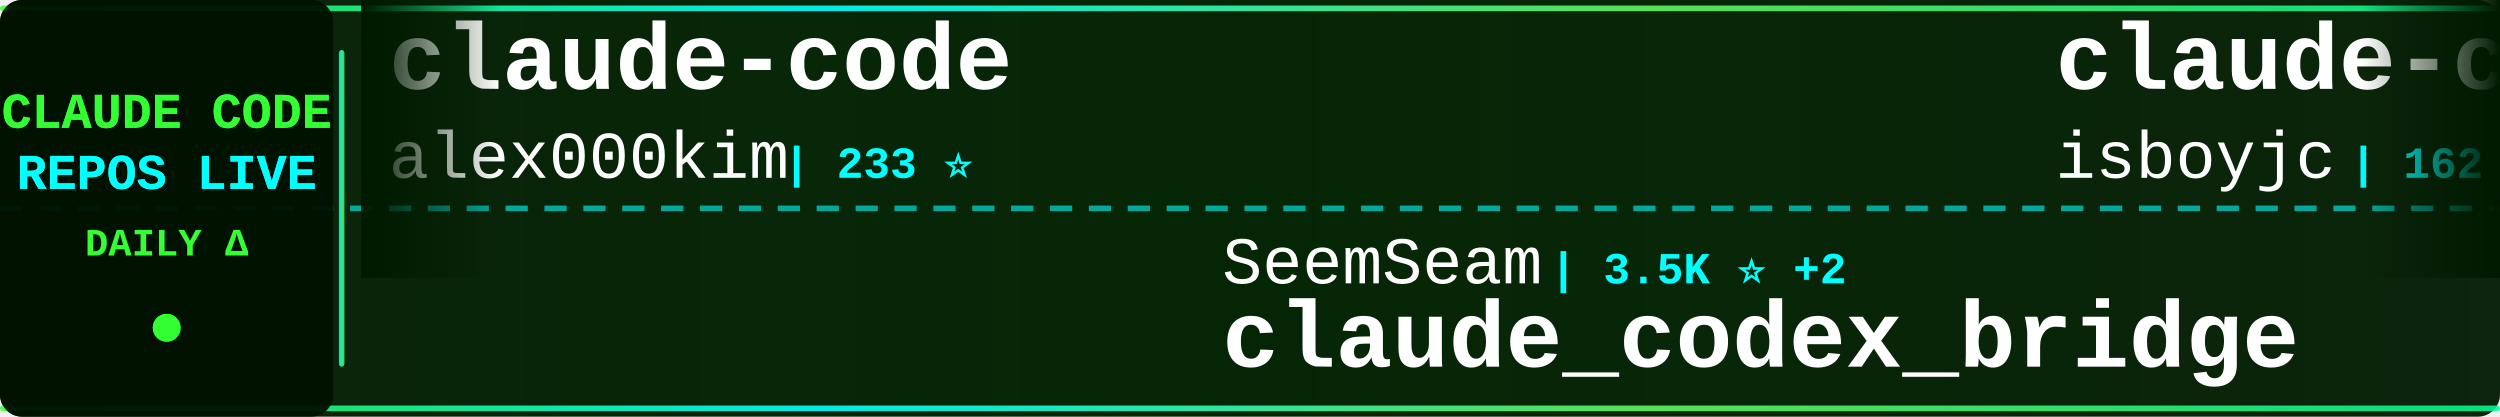
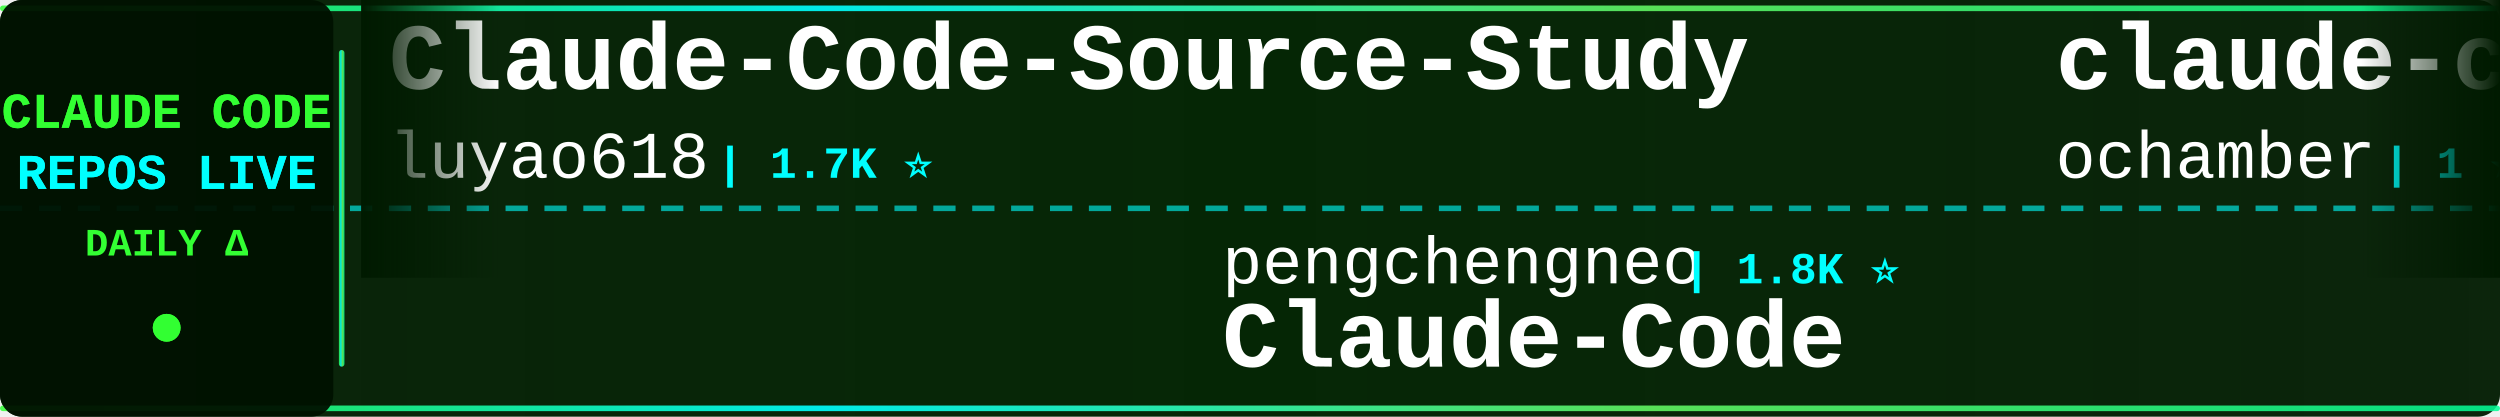
<svg xmlns="http://www.w3.org/2000/svg" width="900" height="150">
  <defs>
    <linearGradient id="tickerBg" x1="0%" y1="0%" x2="100%" y2="0%">
      <stop offset="0%" style="stop-color:#001a00;stop-opacity:0.95" />
      <stop offset="50%" style="stop-color:#002200;stop-opacity:0.98" />
      <stop offset="100%" style="stop-color:#001a00;stop-opacity:0.95" />
    </linearGradient>
    <linearGradient id="borderGrad" x1="0%" y1="0%" x2="100%" y2="0%">
      <stop offset="0%" style="stop-color:#33ff33;stop-opacity:0.85">
        <animate attributeName="stop-opacity" values="0.85;1;0.85" dur="2s" repeatCount="indefinite" />
      </stop>
      <stop offset="33%" style="stop-color:#00ffff;stop-opacity:0.9">
        <animate attributeName="stop-opacity" values="0.9;1;0.9" dur="2.2s" repeatCount="indefinite" />
      </stop>
      <stop offset="66%" style="stop-color:#66ff66;stop-opacity:0.85">
        <animate attributeName="stop-opacity" values="0.85;1;0.85" dur="1.8s" repeatCount="indefinite" />
      </stop>
      <stop offset="100%" style="stop-color:#00ff99;stop-opacity:0.85">
        <animate attributeName="stop-opacity" values="0.85;1;0.85" dur="2s" repeatCount="indefinite" />
      </stop>
    </linearGradient>
    <filter id="textGlow">
      <feGaussianBlur stdDeviation="0.1" result="coloredBlur" />
      <feMerge>
        <feMergeNode in="coloredBlur" />
        <feMergeNode in="SourceGraphic" />
      </feMerge>
    </filter>
    <filter id="metricGlow">
      <feGaussianBlur stdDeviation="0.2" result="coloredBlur" />
      <feMerge>
        <feMergeNode in="coloredBlur" />
        <feMergeNode in="SourceGraphic" />
      </feMerge>
    </filter>
    <linearGradient id="leftFade" x1="0%" y1="0%" x2="100%" y2="0%">
      <stop offset="0%" style="stop-color:#001a00;stop-opacity:1" />
      <stop offset="100%" style="stop-color:#001a00;stop-opacity:0" />
    </linearGradient>
    <linearGradient id="rightFade" x1="0%" y1="0%" x2="100%" y2="0%">
      <stop offset="0%" style="stop-color:#001a00;stop-opacity:0" />
      <stop offset="100%" style="stop-color:#001a00;stop-opacity:1" />
    </linearGradient>
  </defs>
  <rect width="900" height="150" fill="url(#tickerBg)" rx="8" />
  <rect x="0" y="2" width="900" height="2" fill="url(#borderGrad)" rx="1" />
  <rect x="0" y="146" width="900" height="2" fill="url(#borderGrad)" rx="1" />
  <line x1="0" y1="75" x2="900" y2="75" stroke="#00ffff" stroke-width="2" stroke-dasharray="8 6" opacity="0.6" />
  <rect x="0" y="0" width="120" height="150" fill="#001100" opacity="0.95" rx="8" />
  <text x="60" y="46" font-family="'Courier New', monospace" font-size="18" font-weight="bold" fill="#33ff33" text-anchor="middle" filter="url(#textGlow)">
    CLAUDE CODE
  </text>
  <text x="60" y="68" font-family="'Courier New', monospace" font-size="18" font-weight="bold" fill="#00ffff" text-anchor="middle" filter="url(#textGlow)">
    REPOS LIVE
  </text>
  <text x="60" y="92" font-family="'Courier New', monospace" font-size="14" font-weight="bold" fill="#33ff33" text-anchor="middle">
    DAILY Δ
  </text>
  <circle cx="60" cy="118" r="5" fill="#33ff33" filter="url(#metricGlow)">
    <animate attributeName="r" values="4;6;4" dur="1.5s" repeatCount="indefinite" />
    <animate attributeName="opacity" values="0.6;1;0.6" dur="1.5s" repeatCount="indefinite" />
  </circle>
  <rect x="122" y="18" width="2" height="114" fill="url(#borderGrad)" rx="1" />
  <clipPath id="tickerClip">
    <rect x="130" y="0" width="770" height="150" />
  </clipPath>
  <g clip-path="url(#tickerClip)">
    <g id="tickerItems">
      <animateTransform attributeName="transform" attributeType="XML" type="translate" from="0 0" to="-3000 0" dur="54s" repeatCount="indefinite" />
      <g transform="translate(0, 0)">
-         <text x="140" y="32" font-family="'Courier New', monospace" font-size="34" font-weight="bold" fill="#ffffff">claude-code</text>
-         <text x="140" y="64" font-family="'Courier New', monospace" font-size="24" font-weight="normal" fill="#ffffff" opacity="1.0">alex000kim</text>
-         <text x="282" y="64" font-family="'Courier New', monospace" font-size="16" font-weight="bold" fill="#00ffff"> | 233 ⭐</text>
+         <text x="140" y="32" font-family="'Courier New', monospace" font-size="34" font-weight="bold" fill="#ffffff">Claude-Code-Source-Study</text>
+         <text x="140" y="64" font-family="'Courier New', monospace" font-size="24" font-weight="normal" fill="#ffffff" opacity="1.0">luyao618</text>
+         <text x="258" y="64" font-family="'Courier New', monospace" font-size="16" font-weight="bold" fill="#00ffff"> | 1.7K ⭐</text>
      </g>
      <g transform="translate(300, 0)">
-         <text x="140" y="102" font-family="'Courier New', monospace" font-size="24" font-weight="normal" fill="#ffffff" opacity="1.0">SeemSeam</text>
-         <text x="258" y="102" font-family="'Courier New', monospace" font-size="16" font-weight="bold" fill="#00ffff"> | 3.5K ⭐ +2</text>
-         <text x="140" y="132" font-family="'Courier New', monospace" font-size="34" font-weight="bold" fill="#ffffff">claude_codex_bridge</text>
+         <text x="140" y="102" font-family="'Courier New', monospace" font-size="24" font-weight="normal" fill="#ffffff" opacity="1.0">pengchengneo</text>
+         <text x="306" y="102" font-family="'Courier New', monospace" font-size="16" font-weight="bold" fill="#00ffff"> | 1.8K ⭐</text>
+         <text x="140" y="132" font-family="'Courier New', monospace" font-size="34" font-weight="bold" fill="#ffffff">Claude-Code</text>
      </g>
      <g transform="translate(600, 0)">
        <text x="140" y="32" font-family="'Courier New', monospace" font-size="34" font-weight="bold" fill="#ffffff">claude-code</text>
-         <text x="140" y="64" font-family="'Courier New', monospace" font-size="24" font-weight="normal" fill="#ffffff" opacity="1.0">isboyjc</text>
-         <text x="246" y="64" font-family="'Courier New', monospace" font-size="16" font-weight="bold" fill="#00ffff"> | 162 ⭐</text>
+         <text x="140" y="64" font-family="'Courier New', monospace" font-size="24" font-weight="normal" fill="#ffffff" opacity="1.0">ochamber</text>
+         <text x="258" y="64" font-family="'Courier New', monospace" font-size="16" font-weight="bold" fill="#00ffff"> | 1 ⭐</text>
      </g>
      <g transform="translate(900, 0)">
-         <text x="140" y="102" font-family="'Courier New', monospace" font-size="24" font-weight="normal" fill="#ffffff" opacity="1.0">Windy3f3f3f3f</text>
-         <text x="318" y="102" font-family="'Courier New', monospace" font-size="16" font-weight="bold" fill="#00ffff"> | 2.6K ⭐ +2</text>
-         <text x="140" y="132" font-family="'Courier New', monospace" font-size="34" font-weight="bold" fill="#ffffff">claude-code-from-scratch</text>
+         <text x="140" y="102" font-family="'Courier New', monospace" font-size="24" font-weight="normal" fill="#ffffff" opacity="1.0">tanbiralam</text>
+         <text x="282" y="102" font-family="'Courier New', monospace" font-size="16" font-weight="bold" fill="#00ffff"> | 2.2K ⭐ +1</text>
+         <text x="140" y="132" font-family="'Courier New', monospace" font-size="34" font-weight="bold" fill="#ffffff">claude-code</text>
      </g>
      <g transform="translate(1200, 0)">
-         <text x="140" y="32" font-family="'Courier New', monospace" font-size="34" font-weight="bold" fill="#ffffff">everything-claude-code</text>
-         <text x="140" y="64" font-family="'Courier New', monospace" font-size="24" font-weight="normal" fill="#ffffff" opacity="1.0">WorldFlowAI</text>
-         <text x="294" y="64" font-family="'Courier New', monospace" font-size="16" font-weight="bold" fill="#00ffff"> | 2.1K ⭐ +24</text>
+         <text x="140" y="32" font-family="'Courier New', monospace" font-size="34" font-weight="bold" fill="#ffffff">Auto-claude-code-researc...</text>
+         <text x="140" y="64" font-family="'Courier New', monospace" font-size="24" font-weight="normal" fill="#ffffff" opacity="1.0">wanshuiyin</text>
+         <text x="282" y="64" font-family="'Courier New', monospace" font-size="16" font-weight="bold" fill="#00ffff"> | 15.7K ⭐ +5</text>
      </g>
      <g transform="translate(1500, 0)">
-         <text x="140" y="102" font-family="'Courier New', monospace" font-size="24" font-weight="normal" fill="#ffffff" opacity="1.0">liuup</text>
-         <text x="222" y="102" font-family="'Courier New', monospace" font-size="16" font-weight="bold" fill="#00ffff"> | 3.9K ⭐</text>
-         <text x="140" y="132" font-family="'Courier New', monospace" font-size="34" font-weight="bold" fill="#ffffff">claude-code-analysis</text>
+         <text x="140" y="102" font-family="'Courier New', monospace" font-size="24" font-weight="normal" fill="#ffffff" opacity="1.0">zstmfhy</text>
+         <text x="246" y="102" font-family="'Courier New', monospace" font-size="16" font-weight="bold" fill="#00ffff"> | 189 ⭐</text>
+         <text x="140" y="132" font-family="'Courier New', monospace" font-size="34" font-weight="bold" fill="#ffffff">Claude-code</text>
      </g>
      <g transform="translate(1800, 0)">
-         <text x="140" y="32" font-family="'Courier New', monospace" font-size="34" font-weight="bold" fill="#ffffff">ECC</text>
-         <text x="140" y="64" font-family="'Courier New', monospace" font-size="24" font-weight="normal" fill="#ffffff" opacity="1.0">affaan-m</text>
-         <text x="258" y="64" font-family="'Courier New', monospace" font-size="16" font-weight="bold" fill="#00ffff"> | 248.0K ⭐ +348</text>
+         <text x="140" y="32" font-family="'Courier New', monospace" font-size="34" font-weight="bold" fill="#ffffff">claude-code-guide</text>
+         <text x="140" y="64" font-family="'Courier New', monospace" font-size="24" font-weight="normal" fill="#ffffff" opacity="1.0">Cranot</text>
+         <text x="234" y="64" font-family="'Courier New', monospace" font-size="16" font-weight="bold" fill="#00ffff"> | 2.9K ⭐ +1</text>
      </g>
      <g transform="translate(2100, 0)">
-         <text x="140" y="102" font-family="'Courier New', monospace" font-size="24" font-weight="normal" fill="#ffffff" opacity="1.0">multica-ai</text>
-         <text x="282" y="102" font-family="'Courier New', monospace" font-size="16" font-weight="bold" fill="#00ffff"> | 210.1K ⭐ +71</text>
-         <text x="140" y="132" font-family="'Courier New', monospace" font-size="34" font-weight="bold" fill="#ffffff">andrej-karpathy-skills</text>
+         <text x="140" y="102" font-family="'Courier New', monospace" font-size="24" font-weight="normal" fill="#ffffff" opacity="1.0">ykdojo</text>
+         <text x="234" y="102" font-family="'Courier New', monospace" font-size="16" font-weight="bold" fill="#00ffff"> | 10.0K ⭐</text>
+         <text x="140" y="132" font-family="'Courier New', monospace" font-size="34" font-weight="bold" fill="#ffffff">claude-code-tips</text>
      </g>
      <g transform="translate(2400, 0)">
-         <text x="140" y="32" font-family="'Courier New', monospace" font-size="34" font-weight="bold" fill="#ffffff">claude-code</text>
-         <text x="140" y="64" font-family="'Courier New', monospace" font-size="24" font-weight="normal" fill="#ffffff" opacity="1.0">freestylefly</text>
-         <text x="306" y="64" font-family="'Courier New', monospace" font-size="16" font-weight="bold" fill="#00ffff"> | 130 ⭐</text>
+         <text x="140" y="32" font-family="'Courier New', monospace" font-size="34" font-weight="bold" fill="#ffffff">sc-claude-code-files</text>
+         <text x="140" y="64" font-family="'Courier New', monospace" font-size="24" font-weight="normal" fill="#ffffff" opacity="1.0">https-deeplearning-ai</text>
+         <text x="414" y="64" font-family="'Courier New', monospace" font-size="16" font-weight="bold" fill="#00ffff"> | 545 ⭐</text>
      </g>
      <g transform="translate(2700, 0)">
-         <text x="140" y="102" font-family="'Courier New', monospace" font-size="24" font-weight="normal" fill="#ffffff" opacity="1.0">Tinkeringg-Lab</text>
-         <text x="330" y="102" font-family="'Courier New', monospace" font-size="16" font-weight="bold" fill="#00ffff"> | 212 ⭐</text>
-         <text x="140" y="132" font-family="'Courier New', monospace" font-size="34" font-weight="bold" fill="#ffffff">claude-code</text>
+         <text x="140" y="102" font-family="'Courier New', monospace" font-size="24" font-weight="normal" fill="#ffffff" opacity="1.0">zebbern</text>
+         <text x="246" y="102" font-family="'Courier New', monospace" font-size="16" font-weight="bold" fill="#00ffff"> | 4.6K ⭐</text>
+         <text x="140" y="132" font-family="'Courier New', monospace" font-size="34" font-weight="bold" fill="#ffffff">claude-code-guide</text>
      </g>
      <g transform="translate(3000, 0)">
-         <text x="140" y="32" font-family="'Courier New', monospace" font-size="34" font-weight="bold" fill="#ffffff">claude-code</text>
-         <text x="140" y="64" font-family="'Courier New', monospace" font-size="24" font-weight="normal" fill="#ffffff" opacity="1.0">alex000kim</text>
-         <text x="282" y="64" font-family="'Courier New', monospace" font-size="16" font-weight="bold" fill="#00ffff"> | 233 ⭐</text>
+         <text x="140" y="32" font-family="'Courier New', monospace" font-size="34" font-weight="bold" fill="#ffffff">Claude-Code-Source-Study</text>
+         <text x="140" y="64" font-family="'Courier New', monospace" font-size="24" font-weight="normal" fill="#ffffff" opacity="1.0">luyao618</text>
+         <text x="258" y="64" font-family="'Courier New', monospace" font-size="16" font-weight="bold" fill="#00ffff"> | 1.7K ⭐</text>
      </g>
      <g transform="translate(3300, 0)">
-         <text x="140" y="102" font-family="'Courier New', monospace" font-size="24" font-weight="normal" fill="#ffffff" opacity="1.0">SeemSeam</text>
-         <text x="258" y="102" font-family="'Courier New', monospace" font-size="16" font-weight="bold" fill="#00ffff"> | 3.5K ⭐ +2</text>
-         <text x="140" y="132" font-family="'Courier New', monospace" font-size="34" font-weight="bold" fill="#ffffff">claude_codex_bridge</text>
+         <text x="140" y="102" font-family="'Courier New', monospace" font-size="24" font-weight="normal" fill="#ffffff" opacity="1.0">pengchengneo</text>
+         <text x="306" y="102" font-family="'Courier New', monospace" font-size="16" font-weight="bold" fill="#00ffff"> | 1.8K ⭐</text>
+         <text x="140" y="132" font-family="'Courier New', monospace" font-size="34" font-weight="bold" fill="#ffffff">Claude-Code</text>
      </g>
      <g transform="translate(3600, 0)">
        <text x="140" y="32" font-family="'Courier New', monospace" font-size="34" font-weight="bold" fill="#ffffff">claude-code</text>
-         <text x="140" y="64" font-family="'Courier New', monospace" font-size="24" font-weight="normal" fill="#ffffff" opacity="1.0">isboyjc</text>
-         <text x="246" y="64" font-family="'Courier New', monospace" font-size="16" font-weight="bold" fill="#00ffff"> | 162 ⭐</text>
+         <text x="140" y="64" font-family="'Courier New', monospace" font-size="24" font-weight="normal" fill="#ffffff" opacity="1.0">ochamber</text>
+         <text x="258" y="64" font-family="'Courier New', monospace" font-size="16" font-weight="bold" fill="#00ffff"> | 1 ⭐</text>
      </g>
      <g transform="translate(3900, 0)">
-         <text x="140" y="102" font-family="'Courier New', monospace" font-size="24" font-weight="normal" fill="#ffffff" opacity="1.0">Windy3f3f3f3f</text>
-         <text x="318" y="102" font-family="'Courier New', monospace" font-size="16" font-weight="bold" fill="#00ffff"> | 2.6K ⭐ +2</text>
-         <text x="140" y="132" font-family="'Courier New', monospace" font-size="34" font-weight="bold" fill="#ffffff">claude-code-from-scratch</text>
+         <text x="140" y="102" font-family="'Courier New', monospace" font-size="24" font-weight="normal" fill="#ffffff" opacity="1.0">tanbiralam</text>
+         <text x="282" y="102" font-family="'Courier New', monospace" font-size="16" font-weight="bold" fill="#00ffff"> | 2.2K ⭐ +1</text>
+         <text x="140" y="132" font-family="'Courier New', monospace" font-size="34" font-weight="bold" fill="#ffffff">claude-code</text>
      </g>
    </g>
  </g>
  <rect x="130" y="0" width="50" height="100" fill="url(#leftFade)" />
  <rect x="850" y="0" width="50" height="100" fill="url(#rightFade)" />
</svg>
